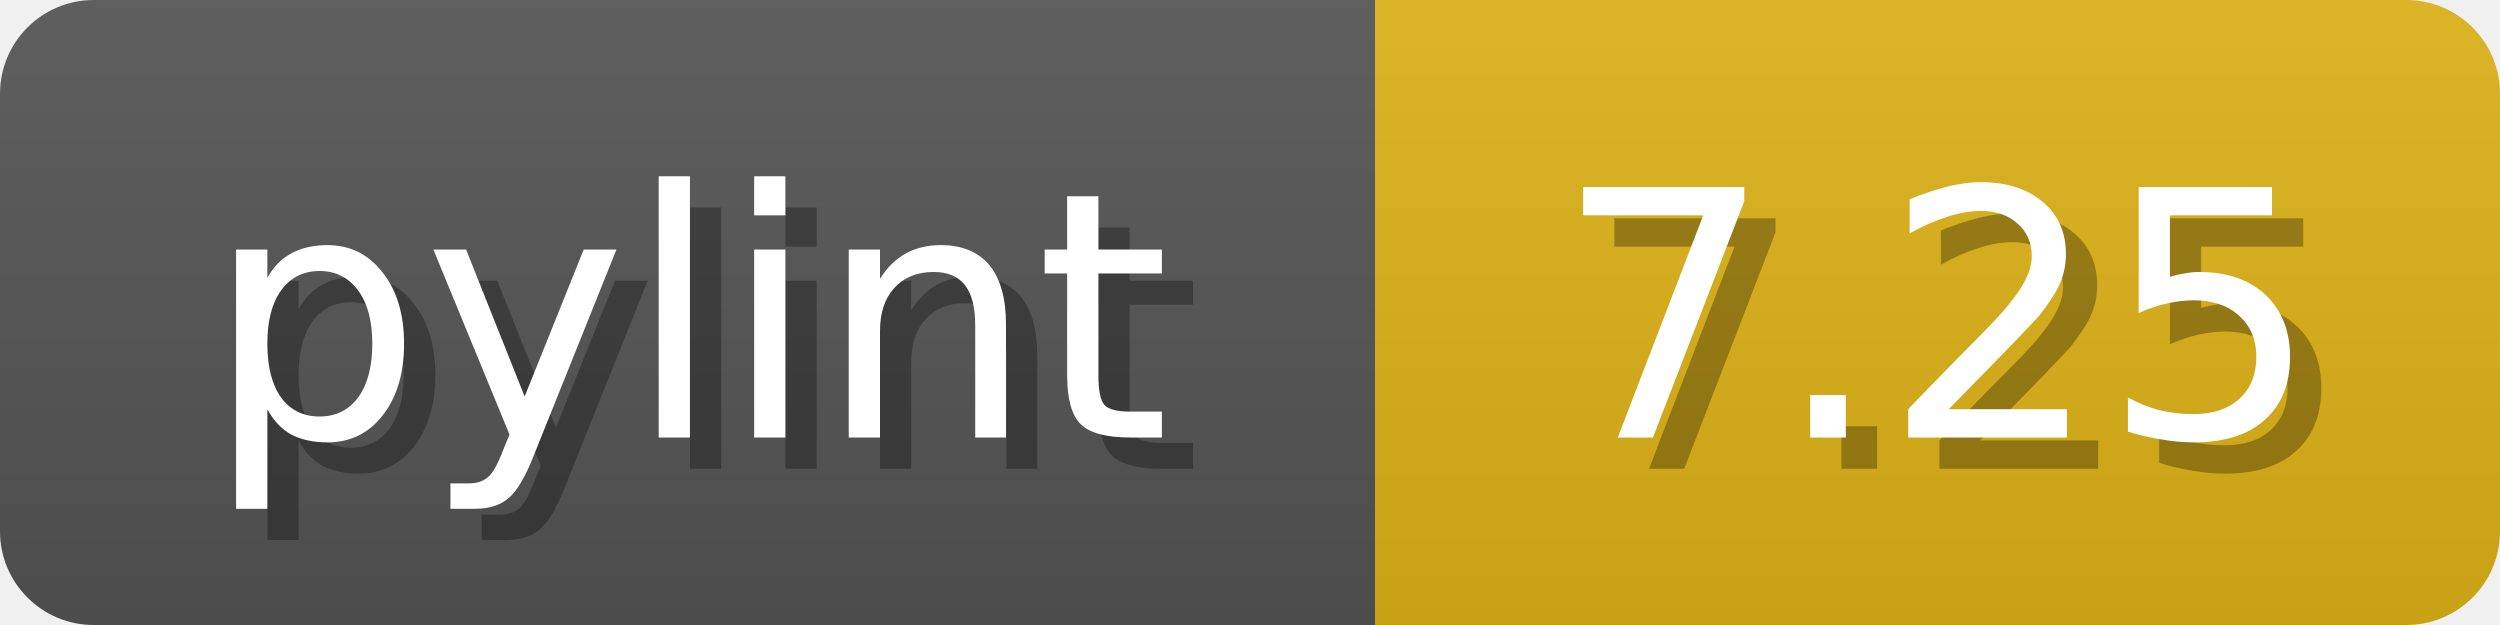
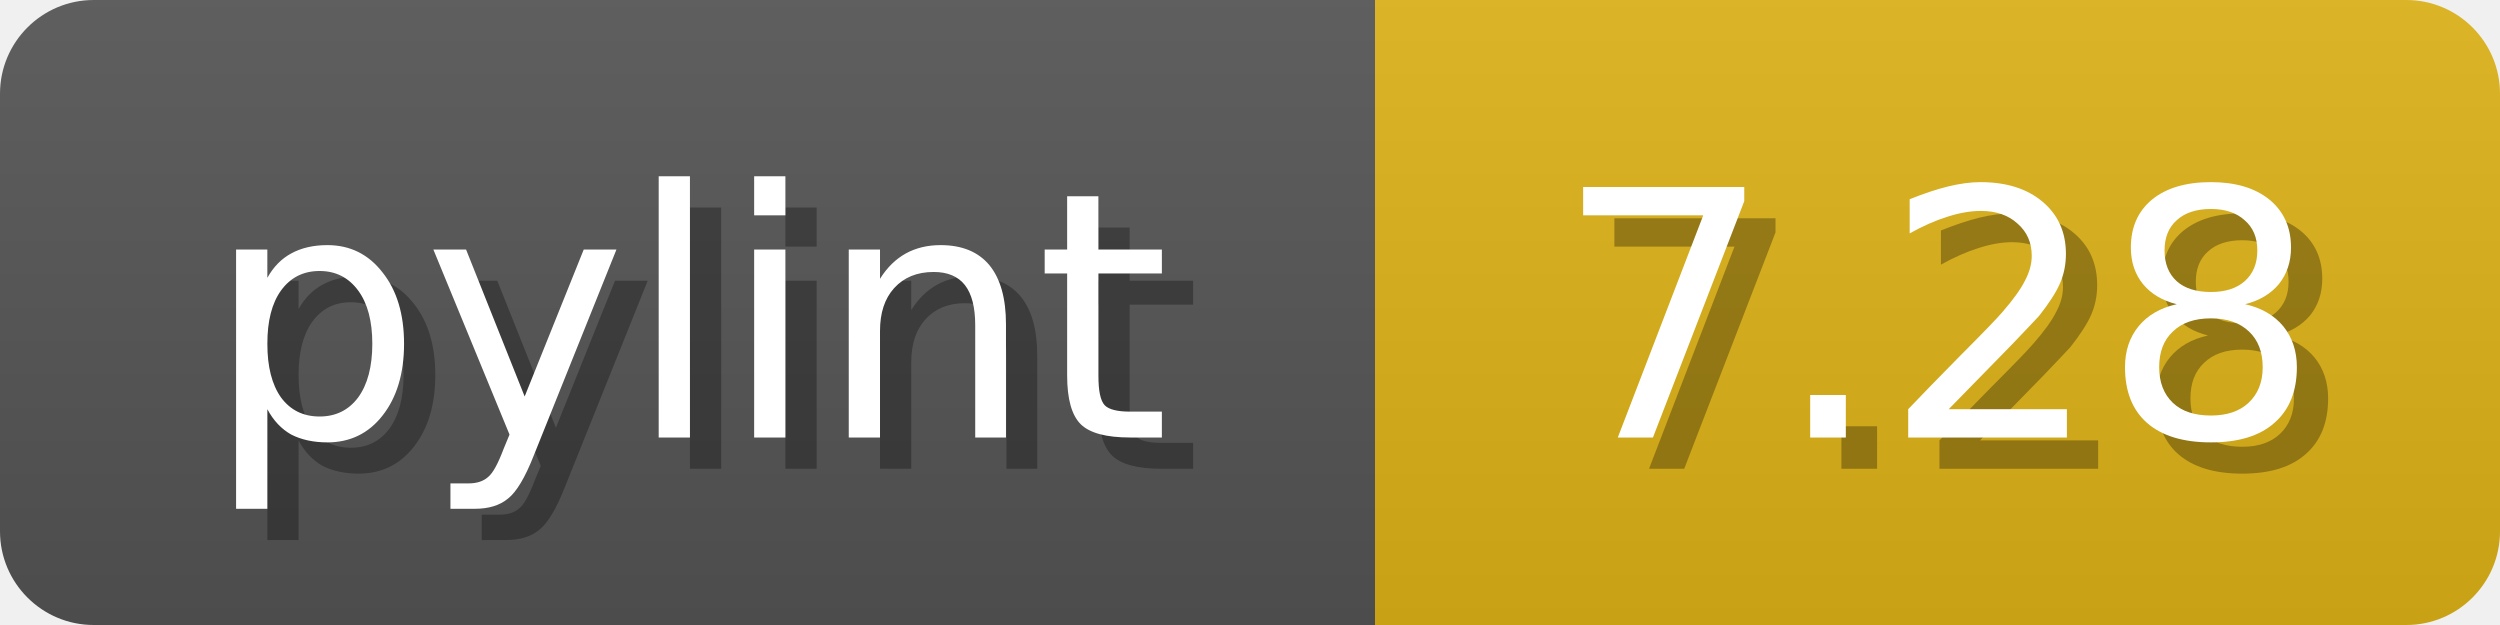
<svg xmlns="http://www.w3.org/2000/svg" width="80" height="20">
  <linearGradient id="b" x2="0" y2="100%">
    <stop offset="0" stop-color="#bbb" stop-opacity=".1" />
    <stop offset="1" stop-opacity=".1" />
  </linearGradient>
  <mask id="anybadge_1">
    <rect width="80" height="20" rx="3" fill="#fff" />
  </mask>
  <g mask="url(#anybadge_1)">
    <path fill="#555" d="M0 0h44v20H0z" />
    <path fill="#DFB317" d="M44 0h36v20H44z" />
    <path fill="url(#b)" d="M0 0h80v20H0z" />
  </g>
  <g fill="#fff" text-anchor="middle" font-family="DejaVu Sans,Verdana,Geneva,sans-serif" font-size="11">
    <text x="23.0" y="15" fill="#010101" fill-opacity=".3">pylint</text>
    <text x="22.0" y="14">pylint</text>
  </g>
  <g fill="#fff" text-anchor="middle" font-family="DejaVu Sans,Verdana,Geneva,sans-serif" font-size="11">
-     <text x="63.0" y="15" fill="#010101" fill-opacity=".3">7.25</text>
-     <text x="62.0" y="14">7.25</text>
+     <text x="63.0" y="15" fill="#010101" fill-opacity=".3">7.28</text>
+     <text x="62.0" y="14">7.28</text>
  </g>
</svg>
